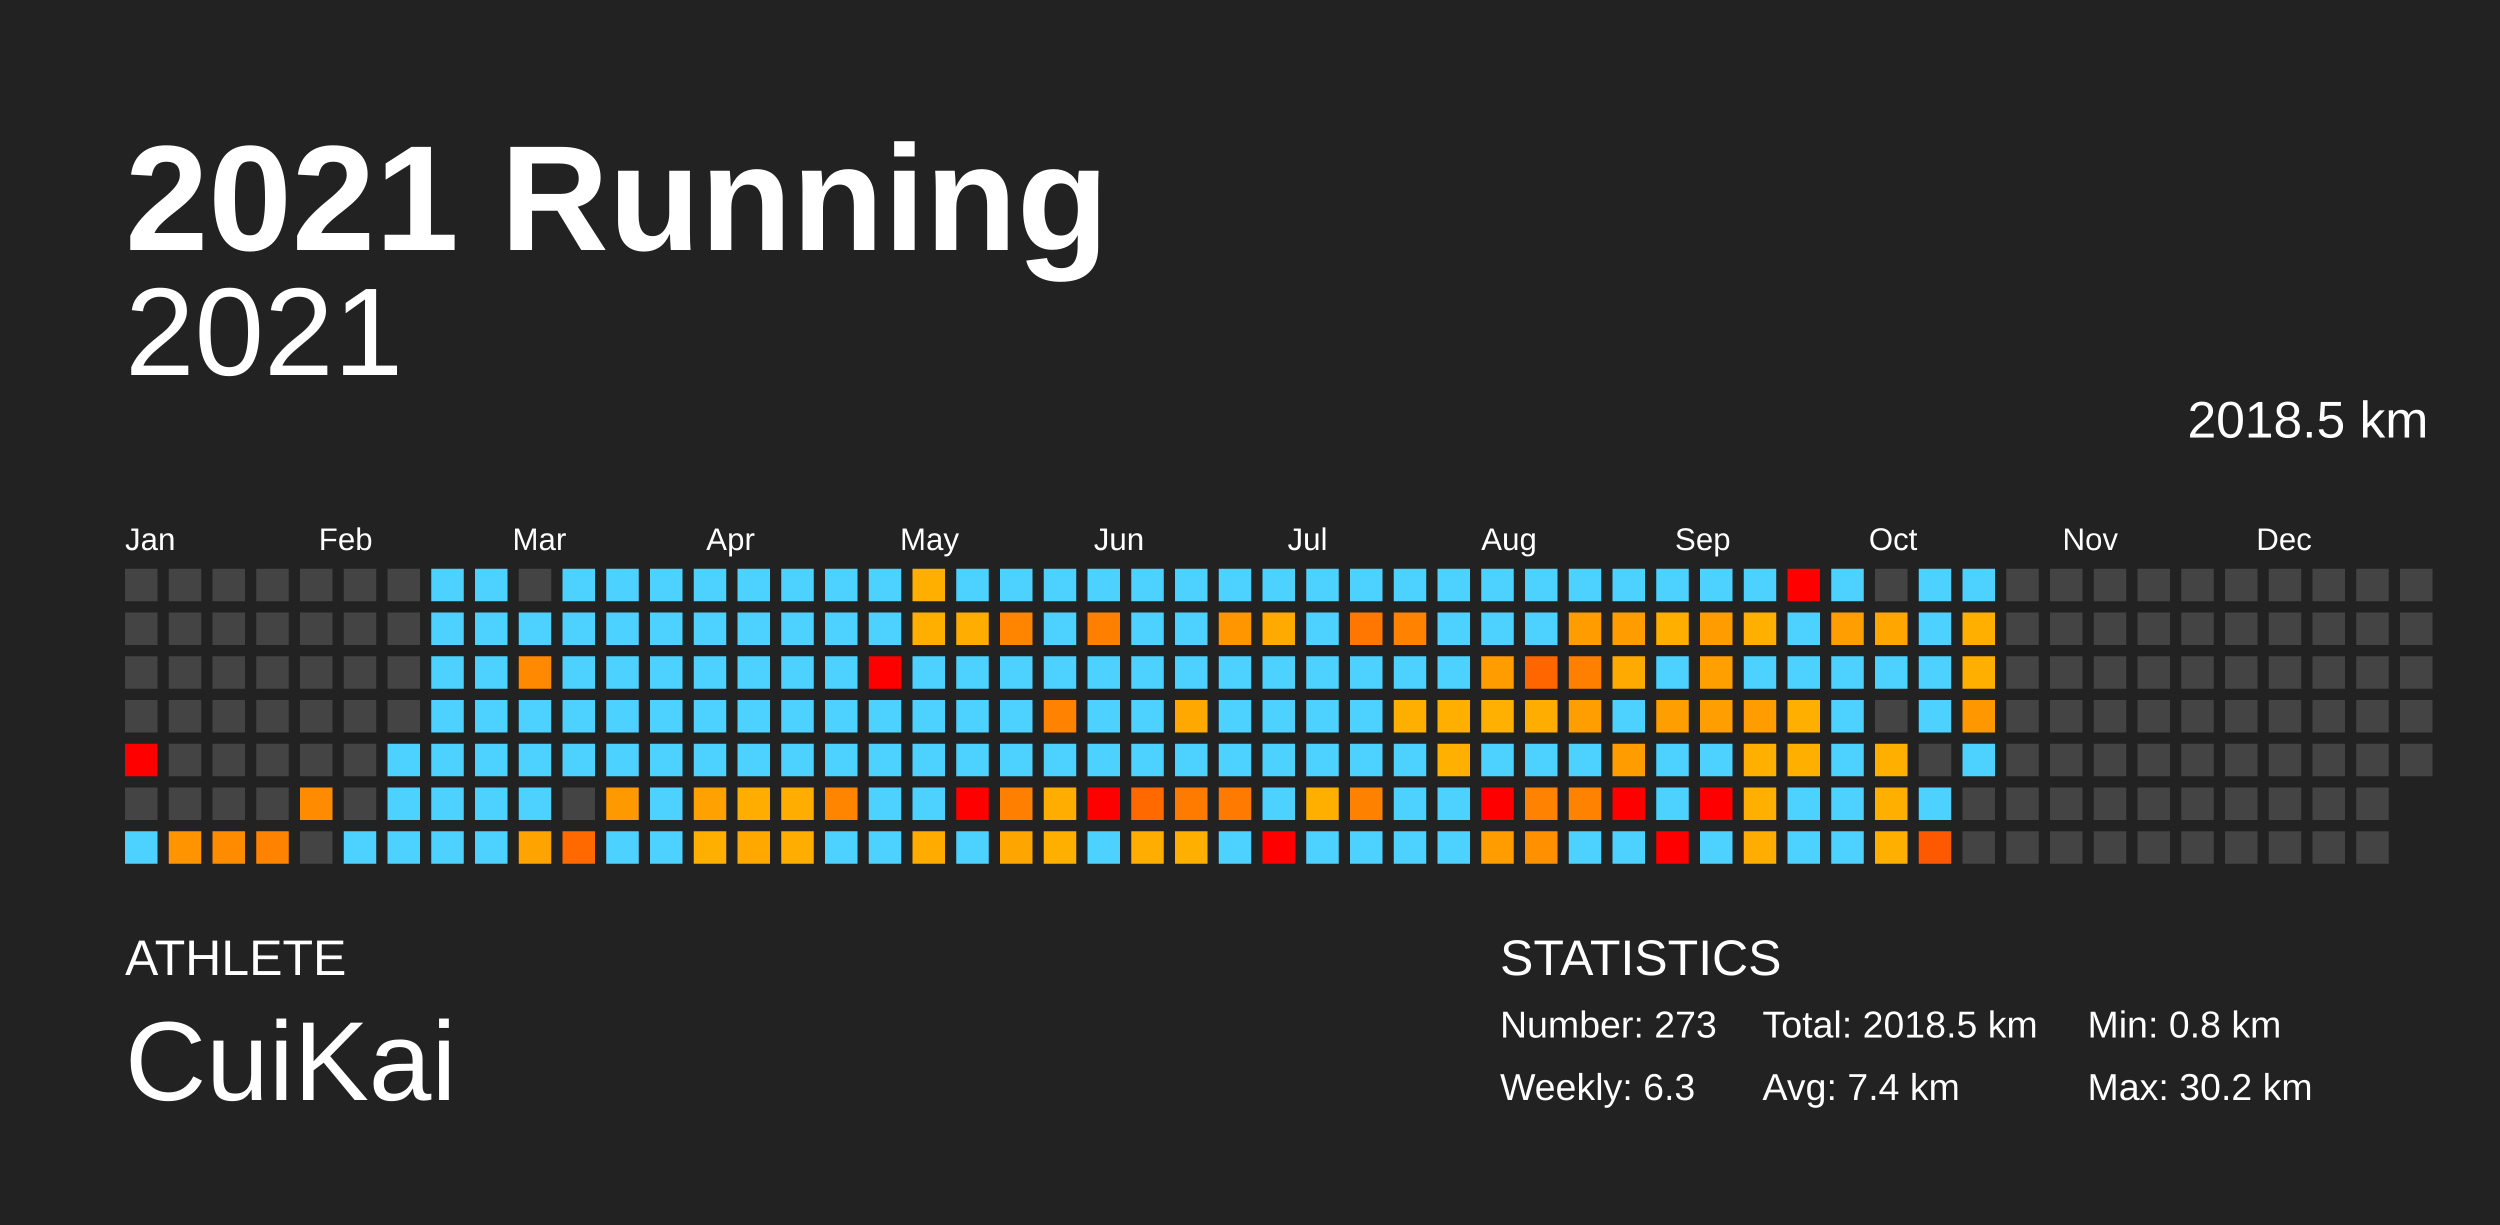
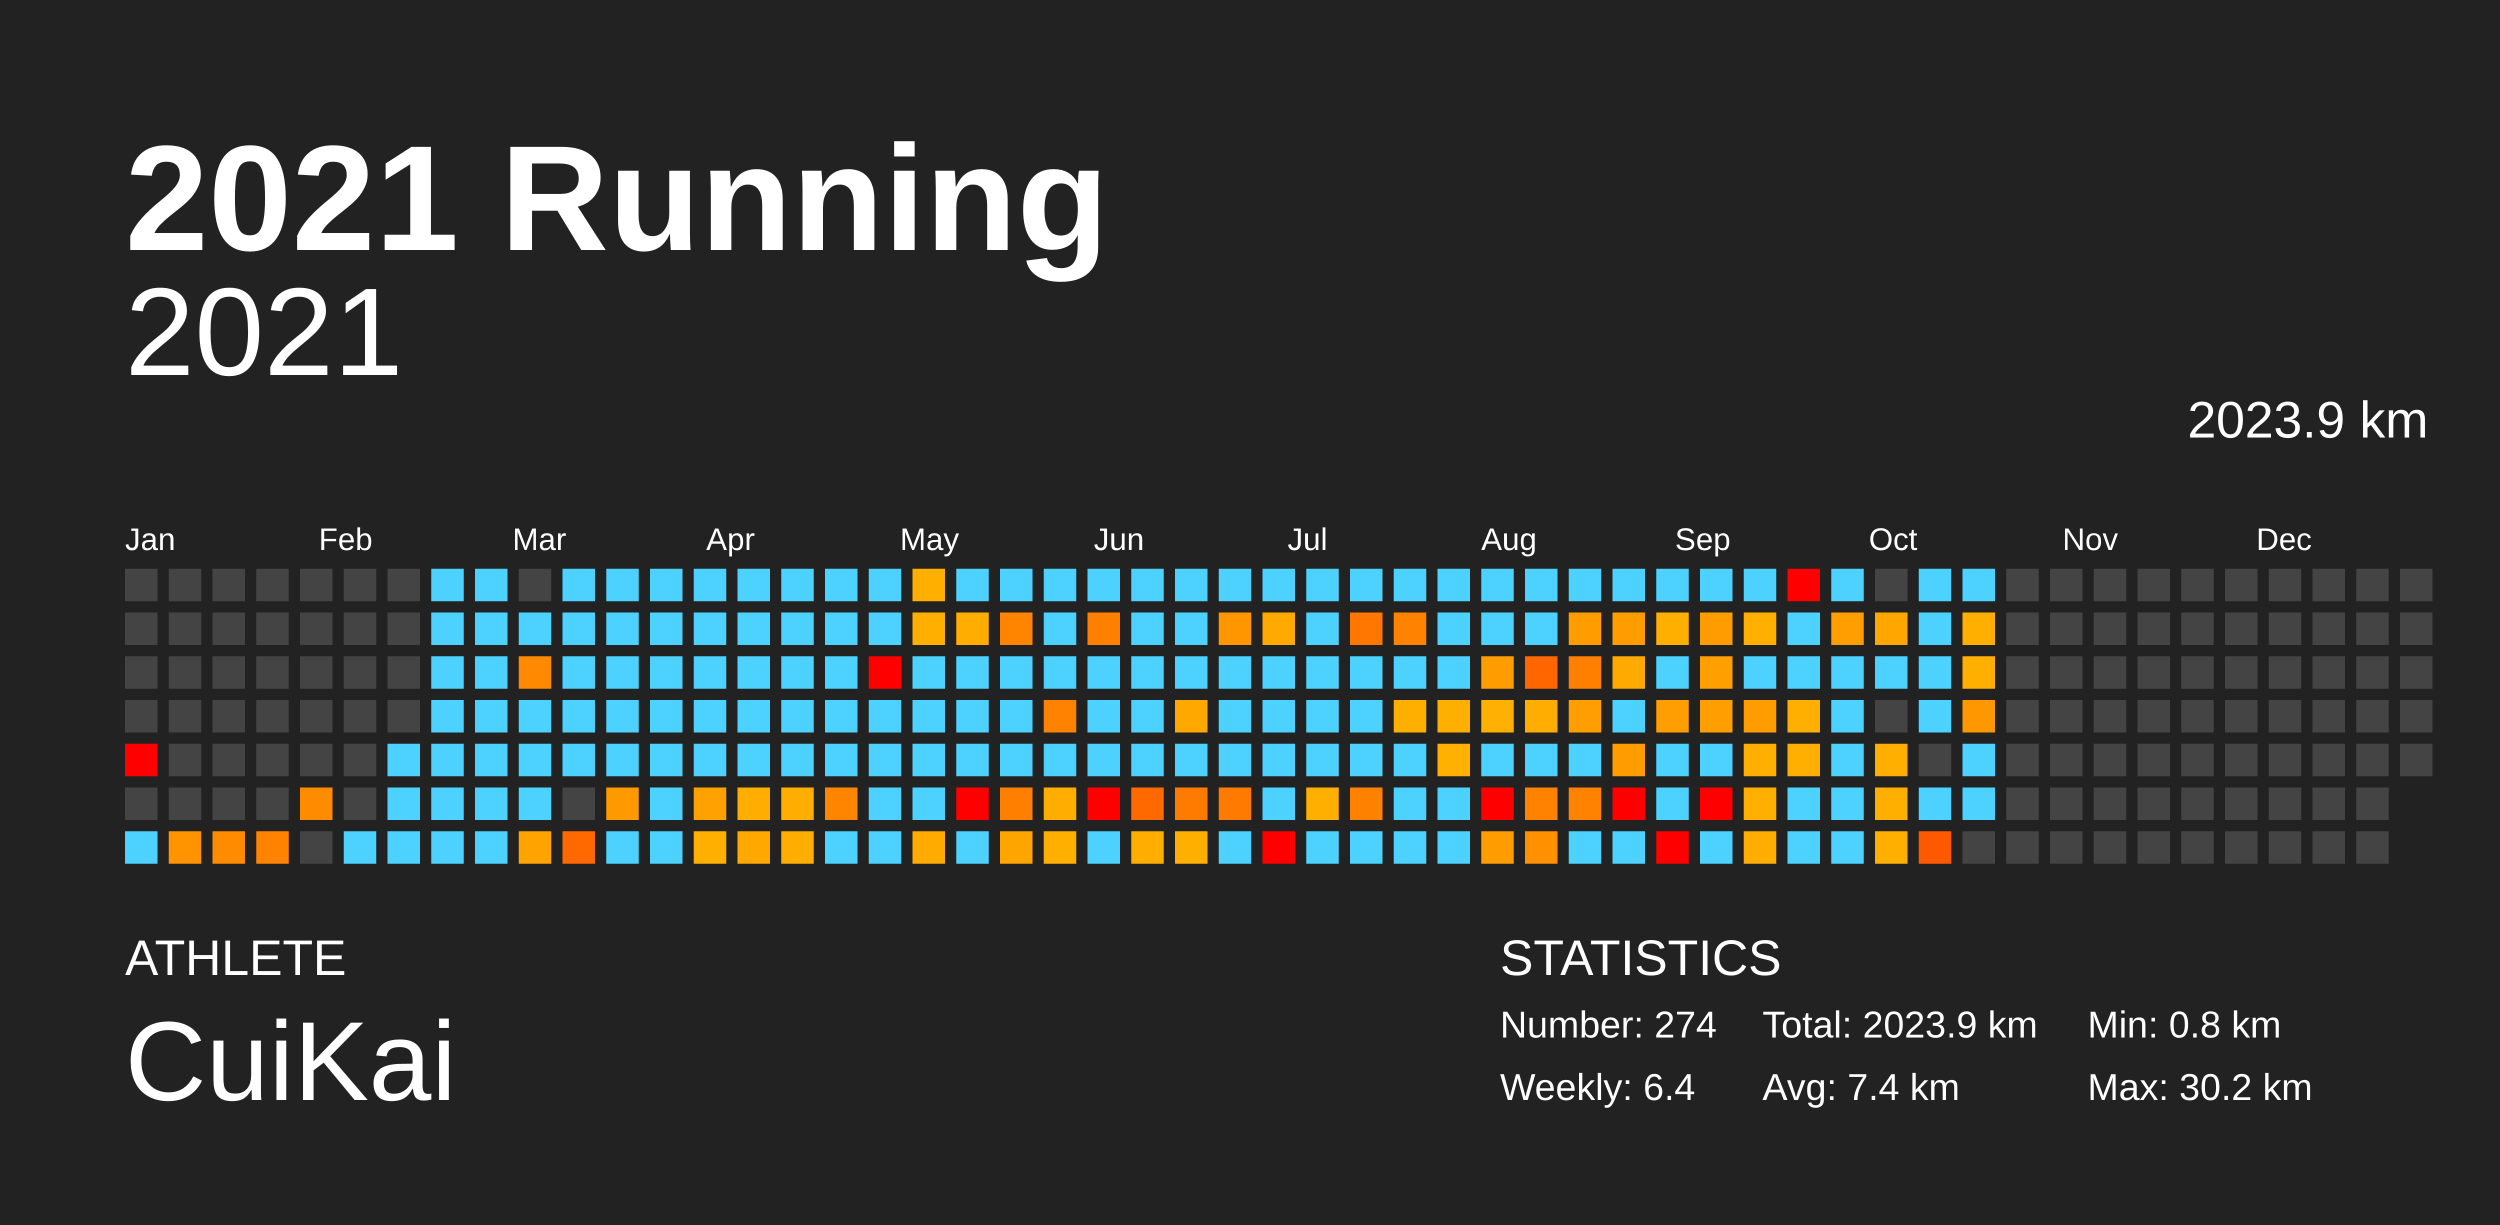
<svg xmlns="http://www.w3.org/2000/svg" baseProfile="full" height="98mm" version="1.1" viewBox="0,0,200,98" width="200mm">
  <defs />
  <rect fill="#222222" height="98" width="200" x="0" y="0" />
  <text fill="#FFFFFF" style="font-size:12px; font-family:Arial; font-weight:bold;" x="10" y="20">2021 Running</text>
  <text fill="#FFFFFF" style="font-size:4px; font-family:Arial" x="10" y="78">ATHLETE</text>
  <text fill="#FFFFFF" style="font-size:9px; font-family:Arial" x="10" y="88">CuiKai</text>
  <text fill="#FFFFFF" style="font-size:4px; font-family:Arial" x="120" y="78">STATISTICS</text>
-   <text fill="#FFFFFF" style="font-size:3px; font-family:Arial" x="120" y="83">Number: 273</text>
-   <text fill="#FFFFFF" style="font-size:3px; font-family:Arial" x="120" y="88">Weekly: 6.3</text>
-   <text fill="#FFFFFF" style="font-size:3px; font-family:Arial" x="141" y="83">Total: 2018.5 km</text>
+   <text fill="#FFFFFF" style="font-size:3px; font-family:Arial" x="120" y="83">Number: 274</text>
+   <text fill="#FFFFFF" style="font-size:3px; font-family:Arial" x="120" y="88">Weekly: 6.4</text>
+   <text fill="#FFFFFF" style="font-size:3px; font-family:Arial" x="141" y="83">Total: 2023.9 km</text>
  <text fill="#FFFFFF" style="font-size:3px; font-family:Arial" x="141" y="88">Avg: 7.4 km</text>
  <text fill="#FFFFFF" style="font-size:3px; font-family:Arial" x="167" y="83">Min: 0.8 km</text>
  <text fill="#FFFFFF" style="font-size:3px; font-family:Arial" x="167" y="88">Max: 30.2 km</text>
  <text alignment-baseline="hanging" fill="#FFFFFF" style="font-size:10.0px; font-family:Arial;" x="10" y="30">2021</text>
-   <text alignment-baseline="hanging" fill="#FFFFFF" style="font-size:4.125px; font-family:Arial;" x="175" y="35">2018.5 km</text>
+   <text alignment-baseline="hanging" fill="#FFFFFF" style="font-size:4.125px; font-family:Arial;" x="175" y="35">2023.9 km</text>
  <text fill="#FFFFFF" style="font-size:2.5px; font-family:Arial" x="10.0" y="44">Jan</text>
  <text fill="#FFFFFF" style="font-size:2.5px; font-family:Arial" x="25.5" y="44">Feb</text>
  <text fill="#FFFFFF" style="font-size:2.5px; font-family:Arial" x="41.0" y="44">Mar</text>
  <text fill="#FFFFFF" style="font-size:2.5px; font-family:Arial" x="56.5" y="44">Apr</text>
  <text fill="#FFFFFF" style="font-size:2.5px; font-family:Arial" x="72.0" y="44">May</text>
  <text fill="#FFFFFF" style="font-size:2.5px; font-family:Arial" x="87.5" y="44">Jun</text>
  <text fill="#FFFFFF" style="font-size:2.5px; font-family:Arial" x="103.0" y="44">Jul</text>
  <text fill="#FFFFFF" style="font-size:2.5px; font-family:Arial" x="118.5" y="44">Aug</text>
  <text fill="#FFFFFF" style="font-size:2.5px; font-family:Arial" x="134.0" y="44">Sep</text>
  <text fill="#FFFFFF" style="font-size:2.5px; font-family:Arial" x="149.5" y="44">Oct</text>
  <text fill="#FFFFFF" style="font-size:2.5px; font-family:Arial" x="165.0" y="44">Nov</text>
  <text fill="#FFFFFF" style="font-size:2.5px; font-family:Arial" x="180.5" y="44">Dec</text>
  <rect fill="#444444" height="2.6" width="2.6" x="10.0" y="45.5" />
  <rect fill="#444444" height="2.6" width="2.6" x="10.0" y="49.0" />
  <rect fill="#444444" height="2.6" width="2.6" x="10.0" y="52.5" />
  <rect fill="#444444" height="2.6" width="2.6" x="10.0" y="56.0" />
  <rect fill="red" height="2.6" width="2.6" x="10.0" y="59.5" />
  <rect fill="#444444" height="2.6" width="2.6" x="10.0" y="63.0" />
  <rect fill="#4dd2ff" height="2.6" width="2.6" x="10.0" y="66.5" />
  <rect fill="#444444" height="2.6" width="2.6" x="13.5" y="45.5" />
  <rect fill="#444444" height="2.6" width="2.6" x="13.5" y="49.0" />
  <rect fill="#444444" height="2.6" width="2.6" x="13.5" y="52.5" />
  <rect fill="#444444" height="2.6" width="2.6" x="13.5" y="56.0" />
  <rect fill="#444444" height="2.6" width="2.6" x="13.5" y="59.5" />
  <rect fill="#444444" height="2.6" width="2.6" x="13.5" y="63.0" />
  <rect fill="#ff9400" height="2.6" width="2.6" x="13.5" y="66.5" />
  <rect fill="#444444" height="2.6" width="2.6" x="17.0" y="45.5" />
  <rect fill="#444444" height="2.6" width="2.6" x="17.0" y="49.0" />
  <rect fill="#444444" height="2.6" width="2.6" x="17.0" y="52.5" />
  <rect fill="#444444" height="2.6" width="2.6" x="17.0" y="56.0" />
  <rect fill="#444444" height="2.6" width="2.6" x="17.0" y="59.5" />
  <rect fill="#444444" height="2.6" width="2.6" x="17.0" y="63.0" />
  <rect fill="#ff8c00" height="2.6" width="2.6" x="17.0" y="66.5" />
  <rect fill="#444444" height="2.6" width="2.6" x="20.5" y="45.5" />
  <rect fill="#444444" height="2.6" width="2.6" x="20.5" y="49.0" />
  <rect fill="#444444" height="2.6" width="2.6" x="20.5" y="52.5" />
  <rect fill="#444444" height="2.6" width="2.6" x="20.5" y="56.0" />
  <rect fill="#444444" height="2.6" width="2.6" x="20.5" y="59.5" />
  <rect fill="#444444" height="2.6" width="2.6" x="20.5" y="63.0" />
  <rect fill="#ff8300" height="2.6" width="2.6" x="20.5" y="66.5" />
  <rect fill="#444444" height="2.6" width="2.6" x="24.0" y="45.5" />
  <rect fill="#444444" height="2.6" width="2.6" x="24.0" y="49.0" />
  <rect fill="#444444" height="2.6" width="2.6" x="24.0" y="52.5" />
  <rect fill="#444444" height="2.6" width="2.6" x="24.0" y="56.0" />
  <rect fill="#444444" height="2.6" width="2.6" x="24.0" y="59.5" />
  <rect fill="#ff8c00" height="2.6" width="2.6" x="24.0" y="63.0" />
  <rect fill="#444444" height="2.6" width="2.6" x="24.0" y="66.5" />
  <rect fill="#444444" height="2.6" width="2.6" x="27.5" y="45.5" />
  <rect fill="#444444" height="2.6" width="2.6" x="27.5" y="49.0" />
  <rect fill="#444444" height="2.6" width="2.6" x="27.5" y="52.5" />
  <rect fill="#444444" height="2.6" width="2.6" x="27.5" y="56.0" />
  <rect fill="#444444" height="2.6" width="2.6" x="27.5" y="59.5" />
  <rect fill="#444444" height="2.6" width="2.6" x="27.5" y="63.0" />
  <rect fill="#4dd2ff" height="2.6" width="2.6" x="27.5" y="66.5" />
  <rect fill="#444444" height="2.6" width="2.6" x="31.0" y="45.5" />
  <rect fill="#444444" height="2.6" width="2.6" x="31.0" y="49.0" />
  <rect fill="#444444" height="2.6" width="2.6" x="31.0" y="52.5" />
  <rect fill="#444444" height="2.6" width="2.6" x="31.0" y="56.0" />
  <rect fill="#4dd2ff" height="2.6" width="2.6" x="31.0" y="59.5" />
  <rect fill="#4dd2ff" height="2.6" width="2.6" x="31.0" y="63.0" />
  <rect fill="#4dd2ff" height="2.6" width="2.6" x="31.0" y="66.5" />
  <rect fill="#4dd2ff" height="2.6" width="2.6" x="34.5" y="45.5" />
  <rect fill="#4dd2ff" height="2.6" width="2.6" x="34.5" y="49.0" />
  <rect fill="#4dd2ff" height="2.6" width="2.6" x="34.5" y="52.5" />
  <rect fill="#4dd2ff" height="2.6" width="2.6" x="34.5" y="56.0" />
  <rect fill="#4dd2ff" height="2.6" width="2.6" x="34.5" y="59.5" />
  <rect fill="#4dd2ff" height="2.6" width="2.6" x="34.5" y="63.0" />
  <rect fill="#4dd2ff" height="2.6" width="2.6" x="34.5" y="66.5" />
  <rect fill="#4dd2ff" height="2.6" width="2.6" x="38.0" y="45.5" />
  <rect fill="#4dd2ff" height="2.6" width="2.6" x="38.0" y="49.0" />
  <rect fill="#4dd2ff" height="2.6" width="2.6" x="38.0" y="52.5" />
  <rect fill="#4dd2ff" height="2.6" width="2.6" x="38.0" y="56.0" />
  <rect fill="#4dd2ff" height="2.6" width="2.6" x="38.0" y="59.5" />
  <rect fill="#4dd2ff" height="2.6" width="2.6" x="38.0" y="63.0" />
  <rect fill="#4dd2ff" height="2.6" width="2.6" x="38.0" y="66.5" />
  <rect fill="#444444" height="2.6" width="2.6" x="41.5" y="45.5" />
  <rect fill="#4dd2ff" height="2.6" width="2.6" x="41.5" y="49.0" />
  <rect fill="#ff8900" height="2.6" width="2.6" x="41.5" y="52.5" />
  <rect fill="#4dd2ff" height="2.6" width="2.6" x="41.5" y="56.0" />
  <rect fill="#4dd2ff" height="2.6" width="2.6" x="41.5" y="59.5" />
  <rect fill="#4dd2ff" height="2.6" width="2.6" x="41.5" y="63.0" />
  <rect fill="#ffa300" height="2.6" width="2.6" x="41.5" y="66.5" />
  <rect fill="#4dd2ff" height="2.6" width="2.6" x="45.0" y="45.5" />
  <rect fill="#4dd2ff" height="2.6" width="2.6" x="45.0" y="49.0" />
  <rect fill="#4dd2ff" height="2.6" width="2.6" x="45.0" y="52.5" />
  <rect fill="#4dd2ff" height="2.6" width="2.6" x="45.0" y="56.0" />
  <rect fill="#4dd2ff" height="2.6" width="2.6" x="45.0" y="59.5" />
  <rect fill="#444444" height="2.6" width="2.6" x="45.0" y="63.0" />
  <rect fill="#ff6900" height="2.6" width="2.6" x="45.0" y="66.5" />
  <rect fill="#4dd2ff" height="2.6" width="2.6" x="48.5" y="45.5" />
  <rect fill="#4dd2ff" height="2.6" width="2.6" x="48.5" y="49.0" />
  <rect fill="#4dd2ff" height="2.6" width="2.6" x="48.5" y="52.5" />
  <rect fill="#4dd2ff" height="2.6" width="2.6" x="48.5" y="56.0" />
  <rect fill="#4dd2ff" height="2.6" width="2.6" x="48.5" y="59.5" />
  <rect fill="#ff9900" height="2.6" width="2.6" x="48.5" y="63.0" />
  <rect fill="#4dd2ff" height="2.6" width="2.6" x="48.5" y="66.5" />
  <rect fill="#4dd2ff" height="2.6" width="2.6" x="52.0" y="45.5" />
  <rect fill="#4dd2ff" height="2.6" width="2.6" x="52.0" y="49.0" />
  <rect fill="#4dd2ff" height="2.6" width="2.6" x="52.0" y="52.5" />
  <rect fill="#4dd2ff" height="2.6" width="2.6" x="52.0" y="56.0" />
  <rect fill="#4dd2ff" height="2.6" width="2.6" x="52.0" y="59.5" />
  <rect fill="#4dd2ff" height="2.6" width="2.6" x="52.0" y="63.0" />
  <rect fill="#4dd2ff" height="2.6" width="2.6" x="52.0" y="66.5" />
  <rect fill="#4dd2ff" height="2.6" width="2.6" x="55.5" y="45.5" />
  <rect fill="#4dd2ff" height="2.6" width="2.6" x="55.5" y="49.0" />
  <rect fill="#4dd2ff" height="2.6" width="2.6" x="55.5" y="52.5" />
  <rect fill="#4dd2ff" height="2.6" width="2.6" x="55.5" y="56.0" />
  <rect fill="#4dd2ff" height="2.6" width="2.6" x="55.5" y="59.5" />
  <rect fill="#ffa100" height="2.6" width="2.6" x="55.5" y="63.0" />
  <rect fill="#ffaf00" height="2.6" width="2.6" x="55.5" y="66.5" />
  <rect fill="#4dd2ff" height="2.6" width="2.6" x="59.0" y="45.5" />
  <rect fill="#4dd2ff" height="2.6" width="2.6" x="59.0" y="49.0" />
  <rect fill="#4dd2ff" height="2.6" width="2.6" x="59.0" y="52.5" />
  <rect fill="#4dd2ff" height="2.6" width="2.6" x="59.0" y="56.0" />
  <rect fill="#4dd2ff" height="2.6" width="2.6" x="59.0" y="59.5" />
  <rect fill="#ffae00" height="2.6" width="2.6" x="59.0" y="63.0" />
  <rect fill="#ffa900" height="2.6" width="2.6" x="59.0" y="66.5" />
  <rect fill="#4dd2ff" height="2.6" width="2.6" x="62.5" y="45.5" />
  <rect fill="#4dd2ff" height="2.6" width="2.6" x="62.5" y="49.0" />
  <rect fill="#4dd2ff" height="2.6" width="2.6" x="62.5" y="52.5" />
  <rect fill="#4dd2ff" height="2.6" width="2.6" x="62.5" y="56.0" />
  <rect fill="#4dd2ff" height="2.6" width="2.6" x="62.5" y="59.5" />
  <rect fill="#ffad00" height="2.6" width="2.6" x="62.5" y="63.0" />
  <rect fill="#ffae00" height="2.6" width="2.6" x="62.5" y="66.5" />
  <rect fill="#4dd2ff" height="2.6" width="2.6" x="66.0" y="45.5" />
  <rect fill="#4dd2ff" height="2.6" width="2.6" x="66.0" y="49.0" />
  <rect fill="#4dd2ff" height="2.6" width="2.6" x="66.0" y="52.5" />
  <rect fill="#4dd2ff" height="2.6" width="2.6" x="66.0" y="56.0" />
  <rect fill="#4dd2ff" height="2.6" width="2.6" x="66.0" y="59.5" />
  <rect fill="#ff8500" height="2.6" width="2.6" x="66.0" y="63.0" />
  <rect fill="#4dd2ff" height="2.6" width="2.6" x="66.0" y="66.5" />
  <rect fill="#4dd2ff" height="2.6" width="2.6" x="69.5" y="45.5" />
  <rect fill="#4dd2ff" height="2.6" width="2.6" x="69.5" y="49.0" />
  <rect fill="red" height="2.6" width="2.6" x="69.5" y="52.5" />
  <rect fill="#4dd2ff" height="2.6" width="2.6" x="69.5" y="56.0" />
  <rect fill="#4dd2ff" height="2.6" width="2.6" x="69.5" y="59.5" />
  <rect fill="#4dd2ff" height="2.6" width="2.6" x="69.5" y="63.0" />
  <rect fill="#4dd2ff" height="2.6" width="2.6" x="69.5" y="66.5" />
  <rect fill="#ffaf00" height="2.6" width="2.6" x="73.0" y="45.5" />
  <rect fill="#ffaf00" height="2.6" width="2.6" x="73.0" y="49.0" />
  <rect fill="#4dd2ff" height="2.6" width="2.6" x="73.0" y="52.5" />
  <rect fill="#4dd2ff" height="2.6" width="2.6" x="73.0" y="56.0" />
  <rect fill="#4dd2ff" height="2.6" width="2.6" x="73.0" y="59.5" />
  <rect fill="#4dd2ff" height="2.6" width="2.6" x="73.0" y="63.0" />
  <rect fill="#ffab00" height="2.6" width="2.6" x="73.0" y="66.5" />
  <rect fill="#4dd2ff" height="2.6" width="2.6" x="76.5" y="45.5" />
  <rect fill="#ffad00" height="2.6" width="2.6" x="76.5" y="49.0" />
  <rect fill="#4dd2ff" height="2.6" width="2.6" x="76.5" y="52.5" />
  <rect fill="#4dd2ff" height="2.6" width="2.6" x="76.5" y="56.0" />
  <rect fill="#4dd2ff" height="2.6" width="2.6" x="76.5" y="59.5" />
  <rect fill="red" height="2.6" width="2.6" x="76.5" y="63.0" />
  <rect fill="#4dd2ff" height="2.6" width="2.6" x="76.5" y="66.5" />
  <rect fill="#4dd2ff" height="2.6" width="2.6" x="80.0" y="45.5" />
  <rect fill="#ff8400" height="2.6" width="2.6" x="80.0" y="49.0" />
  <rect fill="#4dd2ff" height="2.6" width="2.6" x="80.0" y="52.5" />
  <rect fill="#4dd2ff" height="2.6" width="2.6" x="80.0" y="56.0" />
  <rect fill="#4dd2ff" height="2.6" width="2.6" x="80.0" y="59.5" />
  <rect fill="#ff8000" height="2.6" width="2.6" x="80.0" y="63.0" />
  <rect fill="#ffa500" height="2.6" width="2.6" x="80.0" y="66.5" />
  <rect fill="#4dd2ff" height="2.6" width="2.6" x="83.5" y="45.5" />
  <rect fill="#4dd2ff" height="2.6" width="2.6" x="83.5" y="49.0" />
  <rect fill="#4dd2ff" height="2.6" width="2.6" x="83.5" y="52.5" />
  <rect fill="#ff8200" height="2.6" width="2.6" x="83.5" y="56.0" />
  <rect fill="#4dd2ff" height="2.6" width="2.6" x="83.5" y="59.5" />
  <rect fill="#ffae00" height="2.6" width="2.6" x="83.5" y="63.0" />
  <rect fill="#ffaf00" height="2.6" width="2.6" x="83.5" y="66.5" />
  <rect fill="#4dd2ff" height="2.6" width="2.6" x="87.0" y="45.5" />
  <rect fill="#ff8000" height="2.6" width="2.6" x="87.0" y="49.0" />
  <rect fill="#4dd2ff" height="2.6" width="2.6" x="87.0" y="52.5" />
  <rect fill="#4dd2ff" height="2.6" width="2.6" x="87.0" y="56.0" />
  <rect fill="#4dd2ff" height="2.6" width="2.6" x="87.0" y="59.5" />
  <rect fill="red" height="2.6" width="2.6" x="87.0" y="63.0" />
  <rect fill="#4dd2ff" height="2.6" width="2.6" x="87.0" y="66.5" />
  <rect fill="#4dd2ff" height="2.6" width="2.6" x="90.5" y="45.5" />
  <rect fill="#4dd2ff" height="2.6" width="2.6" x="90.5" y="49.0" />
  <rect fill="#4dd2ff" height="2.6" width="2.6" x="90.5" y="52.5" />
  <rect fill="#4dd2ff" height="2.6" width="2.6" x="90.5" y="56.0" />
  <rect fill="#4dd2ff" height="2.6" width="2.6" x="90.5" y="59.5" />
  <rect fill="#ff6900" height="2.6" width="2.6" x="90.5" y="63.0" />
  <rect fill="#ffae00" height="2.6" width="2.6" x="90.5" y="66.5" />
  <rect fill="#4dd2ff" height="2.6" width="2.6" x="94.0" y="45.5" />
  <rect fill="#4dd2ff" height="2.6" width="2.6" x="94.0" y="49.0" />
  <rect fill="#4dd2ff" height="2.6" width="2.6" x="94.0" y="52.5" />
  <rect fill="#ffa900" height="2.6" width="2.6" x="94.0" y="56.0" />
  <rect fill="#4dd2ff" height="2.6" width="2.6" x="94.0" y="59.5" />
  <rect fill="#ff7b00" height="2.6" width="2.6" x="94.0" y="63.0" />
  <rect fill="#ffaf00" height="2.6" width="2.6" x="94.0" y="66.5" />
  <rect fill="#4dd2ff" height="2.6" width="2.6" x="97.5" y="45.5" />
  <rect fill="#ff9600" height="2.6" width="2.6" x="97.5" y="49.0" />
  <rect fill="#4dd2ff" height="2.6" width="2.6" x="97.5" y="52.5" />
  <rect fill="#4dd2ff" height="2.6" width="2.6" x="97.5" y="56.0" />
  <rect fill="#4dd2ff" height="2.6" width="2.6" x="97.5" y="59.5" />
  <rect fill="#ff7a00" height="2.6" width="2.6" x="97.5" y="63.0" />
  <rect fill="#4dd2ff" height="2.6" width="2.6" x="97.5" y="66.5" />
  <rect fill="#4dd2ff" height="2.6" width="2.6" x="101.0" y="45.5" />
  <rect fill="#ffaa00" height="2.6" width="2.6" x="101.0" y="49.0" />
  <rect fill="#4dd2ff" height="2.6" width="2.6" x="101.0" y="52.5" />
  <rect fill="#4dd2ff" height="2.6" width="2.6" x="101.0" y="56.0" />
  <rect fill="#4dd2ff" height="2.6" width="2.6" x="101.0" y="59.5" />
  <rect fill="#4dd2ff" height="2.6" width="2.6" x="101.0" y="63.0" />
  <rect fill="red" height="2.6" width="2.6" x="101.0" y="66.5" />
  <rect fill="#4dd2ff" height="2.6" width="2.6" x="104.5" y="45.5" />
  <rect fill="#4dd2ff" height="2.6" width="2.6" x="104.5" y="49.0" />
  <rect fill="#4dd2ff" height="2.6" width="2.6" x="104.5" y="52.5" />
  <rect fill="#4dd2ff" height="2.6" width="2.6" x="104.5" y="56.0" />
  <rect fill="#4dd2ff" height="2.6" width="2.6" x="104.5" y="59.5" />
  <rect fill="#ffaf00" height="2.6" width="2.6" x="104.5" y="63.0" />
  <rect fill="#4dd2ff" height="2.6" width="2.6" x="104.5" y="66.5" />
  <rect fill="#4dd2ff" height="2.6" width="2.6" x="108.0" y="45.5" />
  <rect fill="#ff7600" height="2.6" width="2.6" x="108.0" y="49.0" />
  <rect fill="#4dd2ff" height="2.6" width="2.6" x="108.0" y="52.5" />
  <rect fill="#4dd2ff" height="2.6" width="2.6" x="108.0" y="56.0" />
  <rect fill="#4dd2ff" height="2.6" width="2.6" x="108.0" y="59.5" />
  <rect fill="#ff8100" height="2.6" width="2.6" x="108.0" y="63.0" />
  <rect fill="#4dd2ff" height="2.6" width="2.6" x="108.0" y="66.5" />
  <rect fill="#4dd2ff" height="2.6" width="2.6" x="111.5" y="45.5" />
  <rect fill="#ff8200" height="2.6" width="2.6" x="111.5" y="49.0" />
  <rect fill="#4dd2ff" height="2.6" width="2.6" x="111.5" y="52.5" />
  <rect fill="#ffaf00" height="2.6" width="2.6" x="111.5" y="56.0" />
  <rect fill="#4dd2ff" height="2.6" width="2.6" x="111.5" y="59.5" />
  <rect fill="#4dd2ff" height="2.6" width="2.6" x="111.5" y="63.0" />
  <rect fill="#4dd2ff" height="2.6" width="2.6" x="111.5" y="66.5" />
  <rect fill="#4dd2ff" height="2.6" width="2.6" x="115.0" y="45.5" />
  <rect fill="#4dd2ff" height="2.6" width="2.6" x="115.0" y="49.0" />
  <rect fill="#4dd2ff" height="2.6" width="2.6" x="115.0" y="52.5" />
  <rect fill="#ffaf00" height="2.6" width="2.6" x="115.0" y="56.0" />
  <rect fill="#ffb000" height="2.6" width="2.6" x="115.0" y="59.5" />
  <rect fill="#4dd2ff" height="2.6" width="2.6" x="115.0" y="63.0" />
  <rect fill="#4dd2ff" height="2.6" width="2.6" x="115.0" y="66.5" />
  <rect fill="#4dd2ff" height="2.6" width="2.6" x="118.5" y="45.5" />
  <rect fill="#4dd2ff" height="2.6" width="2.6" x="118.5" y="49.0" />
  <rect fill="#ff9d00" height="2.6" width="2.6" x="118.5" y="52.5" />
  <rect fill="#ffb000" height="2.6" width="2.6" x="118.5" y="56.0" />
  <rect fill="#4dd2ff" height="2.6" width="2.6" x="118.5" y="59.5" />
  <rect fill="red" height="2.6" width="2.6" x="118.5" y="63.0" />
  <rect fill="#ff9c00" height="2.6" width="2.6" x="118.5" y="66.5" />
  <rect fill="#4dd2ff" height="2.6" width="2.6" x="122.0" y="45.5" />
  <rect fill="#4dd2ff" height="2.6" width="2.6" x="122.0" y="49.0" />
  <rect fill="#ff6600" height="2.6" width="2.6" x="122.0" y="52.5" />
  <rect fill="#ffad00" height="2.6" width="2.6" x="122.0" y="56.0" />
  <rect fill="#4dd2ff" height="2.6" width="2.6" x="122.0" y="59.5" />
  <rect fill="#ff8200" height="2.6" width="2.6" x="122.0" y="63.0" />
  <rect fill="#ff9000" height="2.6" width="2.6" x="122.0" y="66.5" />
  <rect fill="#4dd2ff" height="2.6" width="2.6" x="125.5" y="45.5" />
  <rect fill="#ff9c00" height="2.6" width="2.6" x="125.5" y="49.0" />
  <rect fill="#ff8000" height="2.6" width="2.6" x="125.5" y="52.5" />
  <rect fill="#ff9e00" height="2.6" width="2.6" x="125.5" y="56.0" />
  <rect fill="#4dd2ff" height="2.6" width="2.6" x="125.5" y="59.5" />
  <rect fill="#ff8200" height="2.6" width="2.6" x="125.5" y="63.0" />
  <rect fill="#4dd2ff" height="2.6" width="2.6" x="125.5" y="66.5" />
  <rect fill="#4dd2ff" height="2.6" width="2.6" x="129.0" y="45.5" />
  <rect fill="#ff9d00" height="2.6" width="2.6" x="129.0" y="49.0" />
  <rect fill="#ffaa00" height="2.6" width="2.6" x="129.0" y="52.5" />
  <rect fill="#4dd2ff" height="2.6" width="2.6" x="129.0" y="56.0" />
  <rect fill="#ff9d00" height="2.6" width="2.6" x="129.0" y="59.5" />
  <rect fill="red" height="2.6" width="2.6" x="129.0" y="63.0" />
  <rect fill="#4dd2ff" height="2.6" width="2.6" x="129.0" y="66.5" />
  <rect fill="#4dd2ff" height="2.6" width="2.6" x="132.5" y="45.5" />
  <rect fill="#ffaf00" height="2.6" width="2.6" x="132.5" y="49.0" />
  <rect fill="#4dd2ff" height="2.6" width="2.6" x="132.5" y="52.5" />
  <rect fill="#ff9e00" height="2.6" width="2.6" x="132.5" y="56.0" />
  <rect fill="#4dd2ff" height="2.6" width="2.6" x="132.5" y="59.5" />
  <rect fill="#4dd2ff" height="2.6" width="2.6" x="132.5" y="63.0" />
  <rect fill="red" height="2.6" width="2.6" x="132.5" y="66.5" />
  <rect fill="#4dd2ff" height="2.6" width="2.6" x="136.0" y="45.5" />
  <rect fill="#ff9d00" height="2.6" width="2.6" x="136.0" y="49.0" />
  <rect fill="#ffa000" height="2.6" width="2.6" x="136.0" y="52.5" />
  <rect fill="#ff9e00" height="2.6" width="2.6" x="136.0" y="56.0" />
  <rect fill="#4dd2ff" height="2.6" width="2.6" x="136.0" y="59.5" />
  <rect fill="red" height="2.6" width="2.6" x="136.0" y="63.0" />
  <rect fill="#4dd2ff" height="2.6" width="2.6" x="136.0" y="66.5" />
  <rect fill="#4dd2ff" height="2.6" width="2.6" x="139.5" y="45.5" />
  <rect fill="#ffaf00" height="2.6" width="2.6" x="139.5" y="49.0" />
  <rect fill="#4dd2ff" height="2.6" width="2.6" x="139.5" y="52.5" />
  <rect fill="#ff9d00" height="2.6" width="2.6" x="139.5" y="56.0" />
  <rect fill="#ffaf00" height="2.6" width="2.6" x="139.5" y="59.5" />
  <rect fill="#ffaf00" height="2.6" width="2.6" x="139.5" y="63.0" />
  <rect fill="#ffae00" height="2.6" width="2.6" x="139.5" y="66.5" />
  <rect fill="red" height="2.6" width="2.6" x="143.0" y="45.5" />
  <rect fill="#4dd2ff" height="2.6" width="2.6" x="143.0" y="49.0" />
  <rect fill="#4dd2ff" height="2.6" width="2.6" x="143.0" y="52.5" />
  <rect fill="#ffaf00" height="2.6" width="2.6" x="143.0" y="56.0" />
  <rect fill="#ffaf00" height="2.6" width="2.6" x="143.0" y="59.5" />
  <rect fill="#4dd2ff" height="2.6" width="2.6" x="143.0" y="63.0" />
  <rect fill="#4dd2ff" height="2.6" width="2.6" x="143.0" y="66.5" />
  <rect fill="#4dd2ff" height="2.6" width="2.6" x="146.5" y="45.5" />
  <rect fill="#ff9e00" height="2.6" width="2.6" x="146.5" y="49.0" />
  <rect fill="#4dd2ff" height="2.6" width="2.6" x="146.5" y="52.5" />
  <rect fill="#4dd2ff" height="2.6" width="2.6" x="146.5" y="56.0" />
  <rect fill="#4dd2ff" height="2.6" width="2.6" x="146.5" y="59.5" />
  <rect fill="#4dd2ff" height="2.6" width="2.6" x="146.5" y="63.0" />
  <rect fill="#4dd2ff" height="2.6" width="2.6" x="146.5" y="66.5" />
  <rect fill="#444444" height="2.6" width="2.6" x="150.0" y="45.5" />
  <rect fill="#ffa600" height="2.6" width="2.6" x="150.0" y="49.0" />
  <rect fill="#4dd2ff" height="2.6" width="2.6" x="150.0" y="52.5" />
  <rect fill="#444444" height="2.6" width="2.6" x="150.0" y="56.0" />
  <rect fill="#ffaf00" height="2.6" width="2.6" x="150.0" y="59.5" />
  <rect fill="#ffaf00" height="2.6" width="2.6" x="150.0" y="63.0" />
  <rect fill="#ffaf00" height="2.6" width="2.6" x="150.0" y="66.5" />
  <rect fill="#4dd2ff" height="2.6" width="2.6" x="153.5" y="45.5" />
  <rect fill="#4dd2ff" height="2.6" width="2.6" x="153.5" y="49.0" />
  <rect fill="#4dd2ff" height="2.6" width="2.6" x="153.5" y="52.5" />
  <rect fill="#4dd2ff" height="2.6" width="2.6" x="153.5" y="56.0" />
  <rect fill="#444444" height="2.6" width="2.6" x="153.5" y="59.5" />
  <rect fill="#4dd2ff" height="2.6" width="2.6" x="153.5" y="63.0" />
  <rect fill="#ff5900" height="2.6" width="2.6" x="153.5" y="66.5" />
  <rect fill="#4dd2ff" height="2.6" width="2.6" x="157.0" y="45.5" />
  <rect fill="#ffaf00" height="2.6" width="2.6" x="157.0" y="49.0" />
  <rect fill="#ffaf00" height="2.6" width="2.6" x="157.0" y="52.5" />
  <rect fill="#ff9800" height="2.6" width="2.6" x="157.0" y="56.0" />
  <rect fill="#4dd2ff" height="2.6" width="2.6" x="157.0" y="59.5" />
-   <rect fill="#444444" height="2.6" width="2.6" x="157.0" y="63.0" />
+   <rect fill="#4dd2ff" height="2.6" width="2.6" x="157.0" y="63.0" />
  <rect fill="#444444" height="2.6" width="2.6" x="157.0" y="66.5" />
  <rect fill="#444444" height="2.6" width="2.6" x="160.5" y="45.5" />
  <rect fill="#444444" height="2.6" width="2.6" x="160.5" y="49.0" />
  <rect fill="#444444" height="2.6" width="2.6" x="160.5" y="52.5" />
  <rect fill="#444444" height="2.6" width="2.6" x="160.5" y="56.0" />
  <rect fill="#444444" height="2.6" width="2.6" x="160.5" y="59.5" />
  <rect fill="#444444" height="2.6" width="2.6" x="160.5" y="63.0" />
  <rect fill="#444444" height="2.6" width="2.6" x="160.5" y="66.5" />
  <rect fill="#444444" height="2.6" width="2.6" x="164.0" y="45.5" />
  <rect fill="#444444" height="2.6" width="2.6" x="164.0" y="49.0" />
  <rect fill="#444444" height="2.6" width="2.6" x="164.0" y="52.5" />
  <rect fill="#444444" height="2.6" width="2.6" x="164.0" y="56.0" />
  <rect fill="#444444" height="2.6" width="2.6" x="164.0" y="59.5" />
  <rect fill="#444444" height="2.6" width="2.6" x="164.0" y="63.0" />
  <rect fill="#444444" height="2.6" width="2.6" x="164.0" y="66.5" />
  <rect fill="#444444" height="2.6" width="2.6" x="167.5" y="45.5" />
  <rect fill="#444444" height="2.6" width="2.6" x="167.5" y="49.0" />
  <rect fill="#444444" height="2.6" width="2.6" x="167.5" y="52.5" />
  <rect fill="#444444" height="2.6" width="2.6" x="167.5" y="56.0" />
  <rect fill="#444444" height="2.6" width="2.6" x="167.5" y="59.5" />
  <rect fill="#444444" height="2.6" width="2.6" x="167.5" y="63.0" />
  <rect fill="#444444" height="2.6" width="2.6" x="167.5" y="66.5" />
  <rect fill="#444444" height="2.6" width="2.6" x="171.0" y="45.5" />
  <rect fill="#444444" height="2.6" width="2.6" x="171.0" y="49.0" />
  <rect fill="#444444" height="2.6" width="2.6" x="171.0" y="52.5" />
  <rect fill="#444444" height="2.6" width="2.6" x="171.0" y="56.0" />
  <rect fill="#444444" height="2.6" width="2.6" x="171.0" y="59.5" />
  <rect fill="#444444" height="2.6" width="2.6" x="171.0" y="63.0" />
  <rect fill="#444444" height="2.6" width="2.6" x="171.0" y="66.5" />
  <rect fill="#444444" height="2.6" width="2.6" x="174.5" y="45.5" />
  <rect fill="#444444" height="2.6" width="2.6" x="174.5" y="49.0" />
  <rect fill="#444444" height="2.6" width="2.6" x="174.5" y="52.5" />
  <rect fill="#444444" height="2.6" width="2.6" x="174.5" y="56.0" />
  <rect fill="#444444" height="2.6" width="2.6" x="174.5" y="59.5" />
  <rect fill="#444444" height="2.6" width="2.6" x="174.5" y="63.0" />
  <rect fill="#444444" height="2.6" width="2.6" x="174.5" y="66.5" />
  <rect fill="#444444" height="2.6" width="2.6" x="178.0" y="45.5" />
  <rect fill="#444444" height="2.6" width="2.6" x="178.0" y="49.0" />
  <rect fill="#444444" height="2.6" width="2.6" x="178.0" y="52.5" />
  <rect fill="#444444" height="2.6" width="2.6" x="178.0" y="56.0" />
  <rect fill="#444444" height="2.6" width="2.6" x="178.0" y="59.5" />
  <rect fill="#444444" height="2.6" width="2.6" x="178.0" y="63.0" />
  <rect fill="#444444" height="2.6" width="2.6" x="178.0" y="66.5" />
  <rect fill="#444444" height="2.6" width="2.6" x="181.5" y="45.5" />
  <rect fill="#444444" height="2.6" width="2.6" x="181.5" y="49.0" />
  <rect fill="#444444" height="2.6" width="2.6" x="181.5" y="52.5" />
  <rect fill="#444444" height="2.6" width="2.6" x="181.5" y="56.0" />
  <rect fill="#444444" height="2.6" width="2.6" x="181.5" y="59.5" />
  <rect fill="#444444" height="2.6" width="2.6" x="181.5" y="63.0" />
  <rect fill="#444444" height="2.6" width="2.6" x="181.5" y="66.5" />
  <rect fill="#444444" height="2.6" width="2.6" x="185.0" y="45.5" />
  <rect fill="#444444" height="2.6" width="2.6" x="185.0" y="49.0" />
  <rect fill="#444444" height="2.6" width="2.6" x="185.0" y="52.5" />
  <rect fill="#444444" height="2.6" width="2.6" x="185.0" y="56.0" />
  <rect fill="#444444" height="2.6" width="2.6" x="185.0" y="59.5" />
  <rect fill="#444444" height="2.6" width="2.6" x="185.0" y="63.0" />
  <rect fill="#444444" height="2.6" width="2.6" x="185.0" y="66.5" />
  <rect fill="#444444" height="2.6" width="2.6" x="188.5" y="45.5" />
  <rect fill="#444444" height="2.6" width="2.6" x="188.5" y="49.0" />
  <rect fill="#444444" height="2.6" width="2.6" x="188.5" y="52.5" />
  <rect fill="#444444" height="2.6" width="2.6" x="188.5" y="56.0" />
  <rect fill="#444444" height="2.6" width="2.6" x="188.5" y="59.5" />
  <rect fill="#444444" height="2.6" width="2.6" x="188.5" y="63.0" />
  <rect fill="#444444" height="2.6" width="2.6" x="188.5" y="66.5" />
  <rect fill="#444444" height="2.6" width="2.6" x="192.0" y="45.5" />
  <rect fill="#444444" height="2.6" width="2.6" x="192.0" y="49.0" />
  <rect fill="#444444" height="2.6" width="2.6" x="192.0" y="52.5" />
  <rect fill="#444444" height="2.6" width="2.6" x="192.0" y="56.0" />
  <rect fill="#444444" height="2.6" width="2.6" x="192.0" y="59.5" />
</svg>
